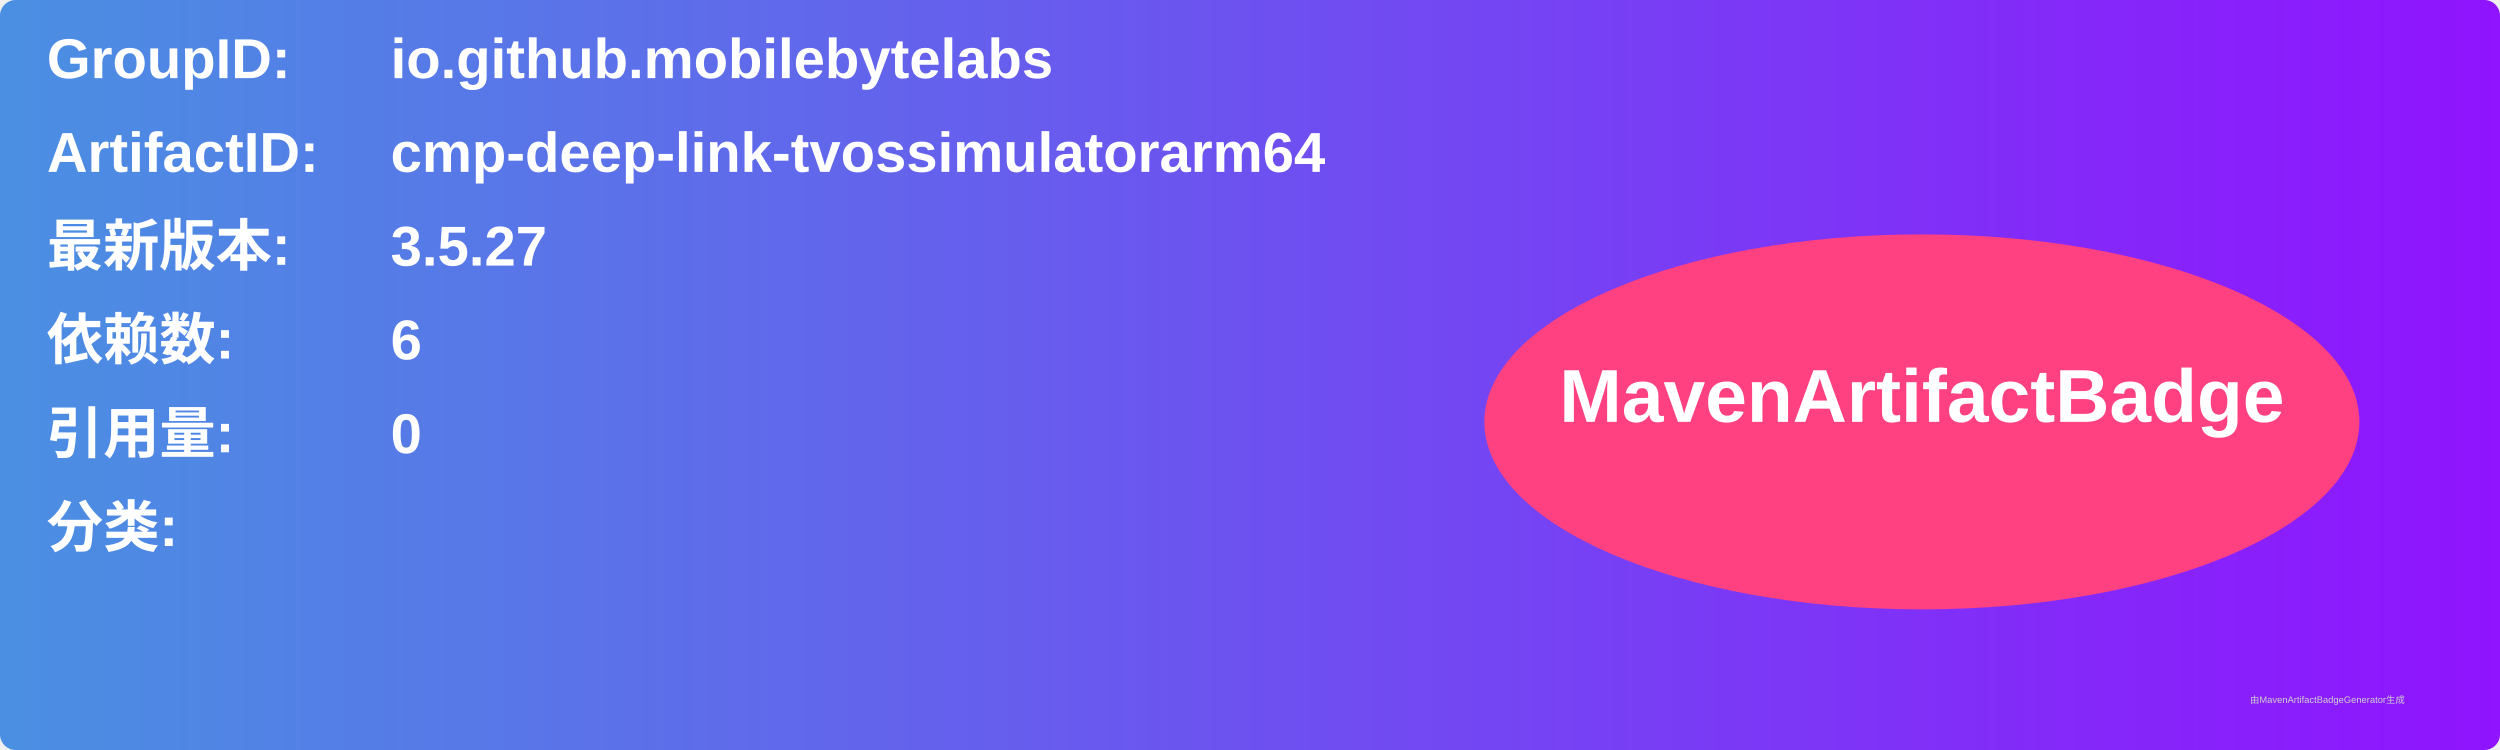
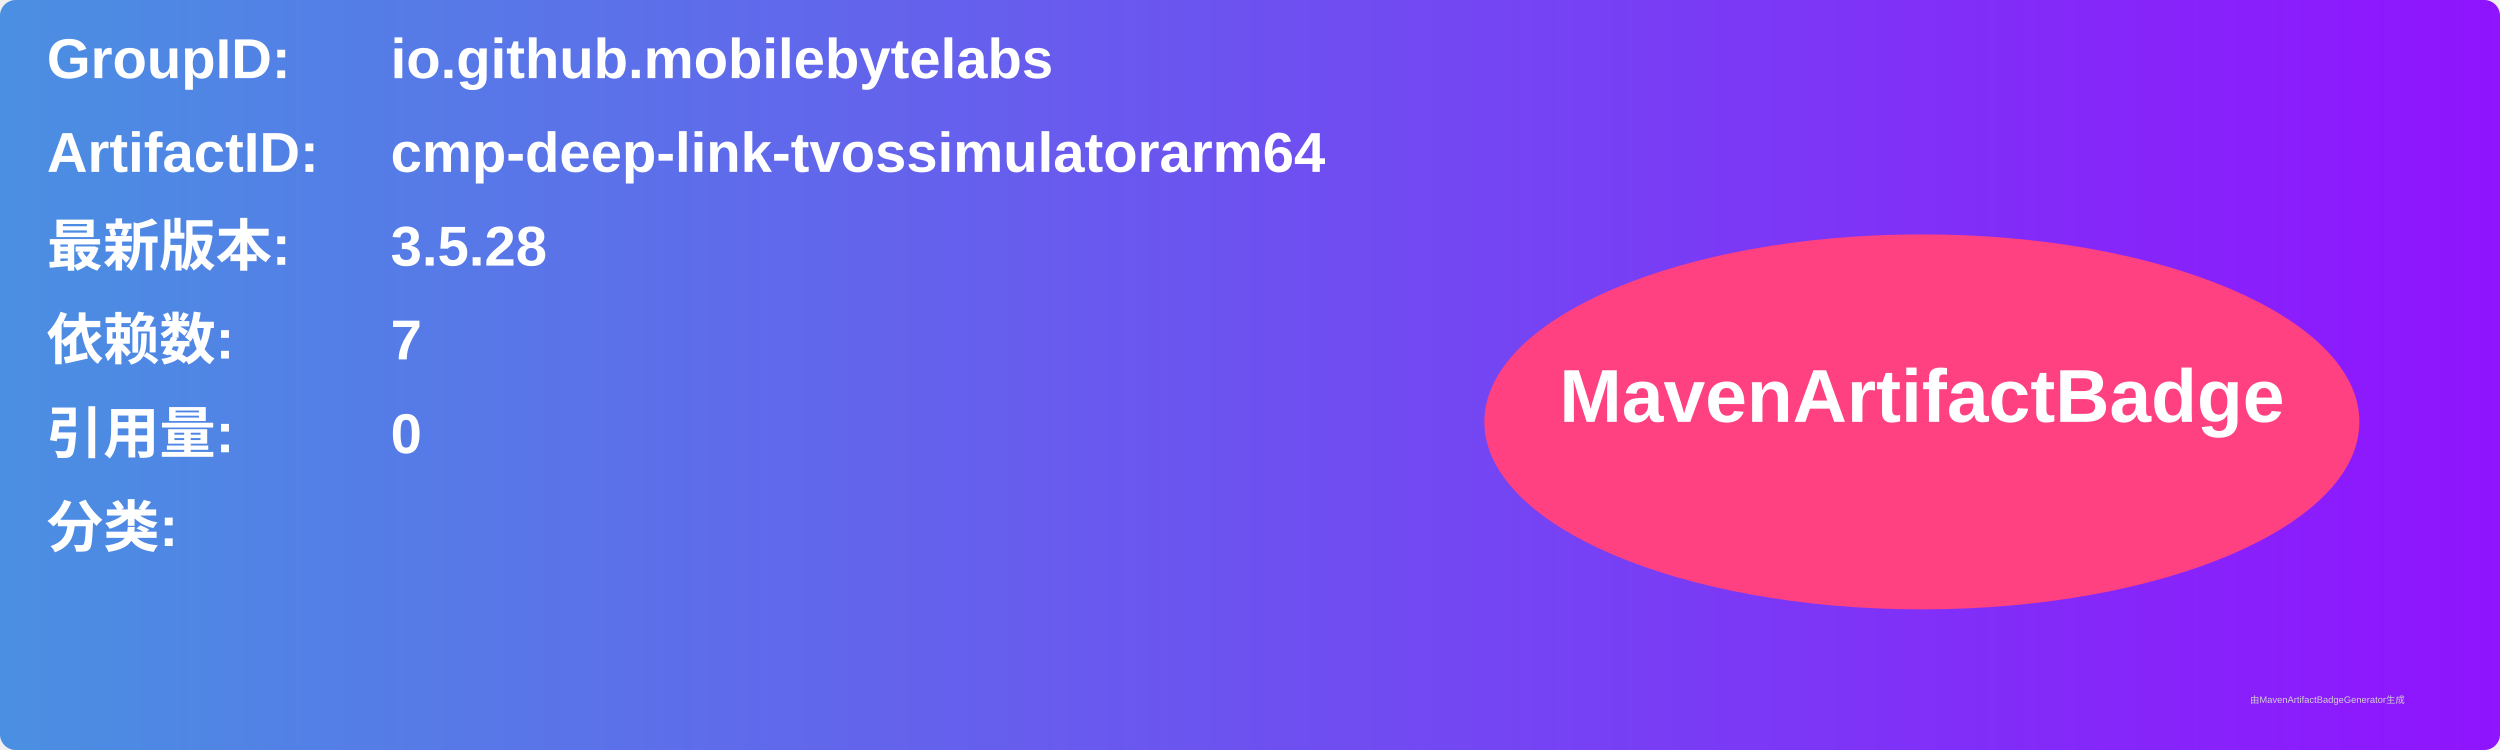
<svg xmlns="http://www.w3.org/2000/svg" width="800" height="240" viewBox="0 0 800 240">
  <linearGradient id="grad" x1="0%" y1="0%" x2="100%" y2="0%">
    <stop offset="0%" stop-color="#4a90e2" />
    <stop offset="100%" stop-color="#9013fe" />
  </linearGradient>
  <rect width="100%" height="100%" rx="5" ry="5" fill="url(#grad)" />
  <g transform="translate(15, 15)">
    <text x="0" y="10" font-family="Arial" font-size="18" fill="white" font-weight="bold" width="260">GroupID:</text>
    <text x="110" y="10" font-family="Arial" font-size="18" fill="white" font-weight="bold" width="460">io.github.mobilebytelabs</text>
    <text x="0" y="40" font-family="Arial" font-size="18" fill="white" font-weight="bold" width="260">ArtifactID:</text>
    <text x="110" y="40" font-family="Arial" font-size="18" fill="white" font-weight="bold" width="460">cmp-deep-link-tvossimulatorarm64</text>
    <text x="0" y="70" font-family="Arial" font-size="18" fill="white" font-weight="bold">最新版本:</text>
    <text x="110" y="70" font-family="Arial" font-size="18" fill="white" font-weight="bold">
-       <tspan font-weight="bold">3.5.27</tspan>
+       <tspan font-weight="bold">3.5.28</tspan>
    </text>
    <text x="0" y="100" font-family="Arial" font-size="18" fill="white" font-weight="bold">依赖数: </text>
    <text x="110" y="100" font-family="Arial" font-size="18" fill="white">
-       <tspan font-weight="bold">6</tspan>
+       <tspan font-weight="bold">7</tspan>
    </text>
    <text x="0" y="130" font-family="Arial" font-size="18" fill="white" font-weight="bold">引用量: </text>
    <text x="110" y="130" font-family="Arial" font-size="18" fill="white">
      <tspan font-weight="bold">0</tspan>
    </text>
    <text x="0" y="160" font-family="Arial" font-size="18" fill="white" font-weight="bold">分类:</text>
    <text x="10" y="190" font-family="Arial" font-size="10" fill="white">
      <tspan font-weight="bold" />
    </text>
    <ellipse cx="600" cy="120" rx="140" ry="60" fill="#ff4081" />
    <text x="600" y="120" text-anchor="middle" font-family="Arial" font-size="24" fill="white" font-weight="bold">MavenArtifactBadge</text>
  </g>
  <text x="720" y="225" font-family="Arial" font-size="3" fill="#d0d0d0">由MavenArtifactBadgeGenerator生成</text>
</svg>
